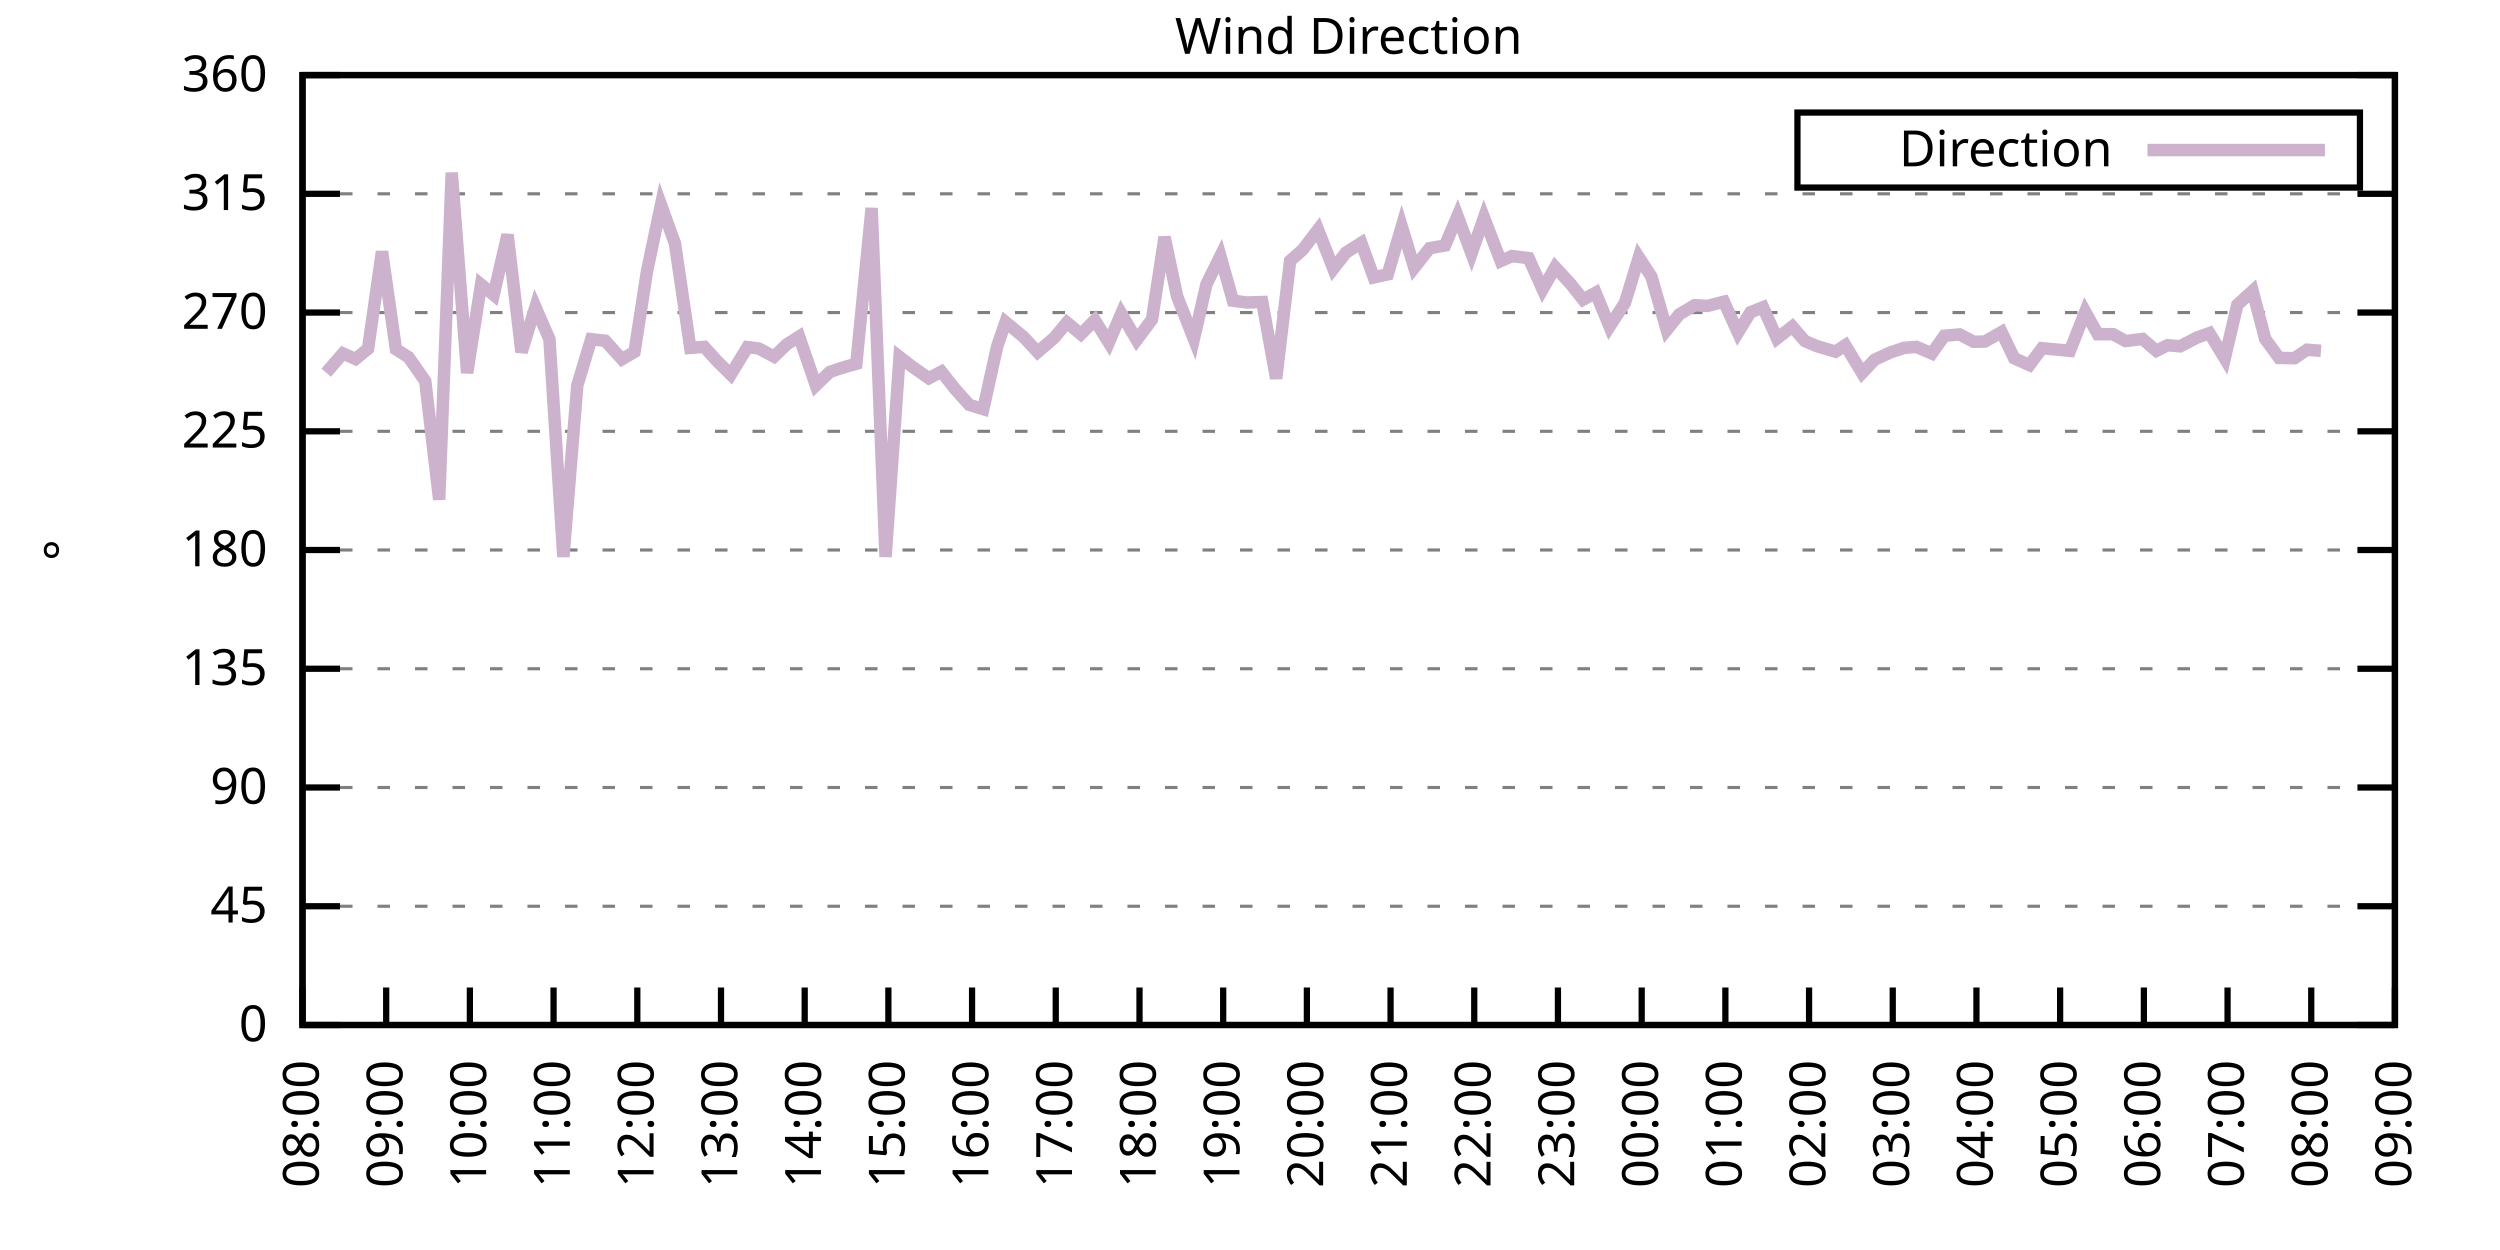
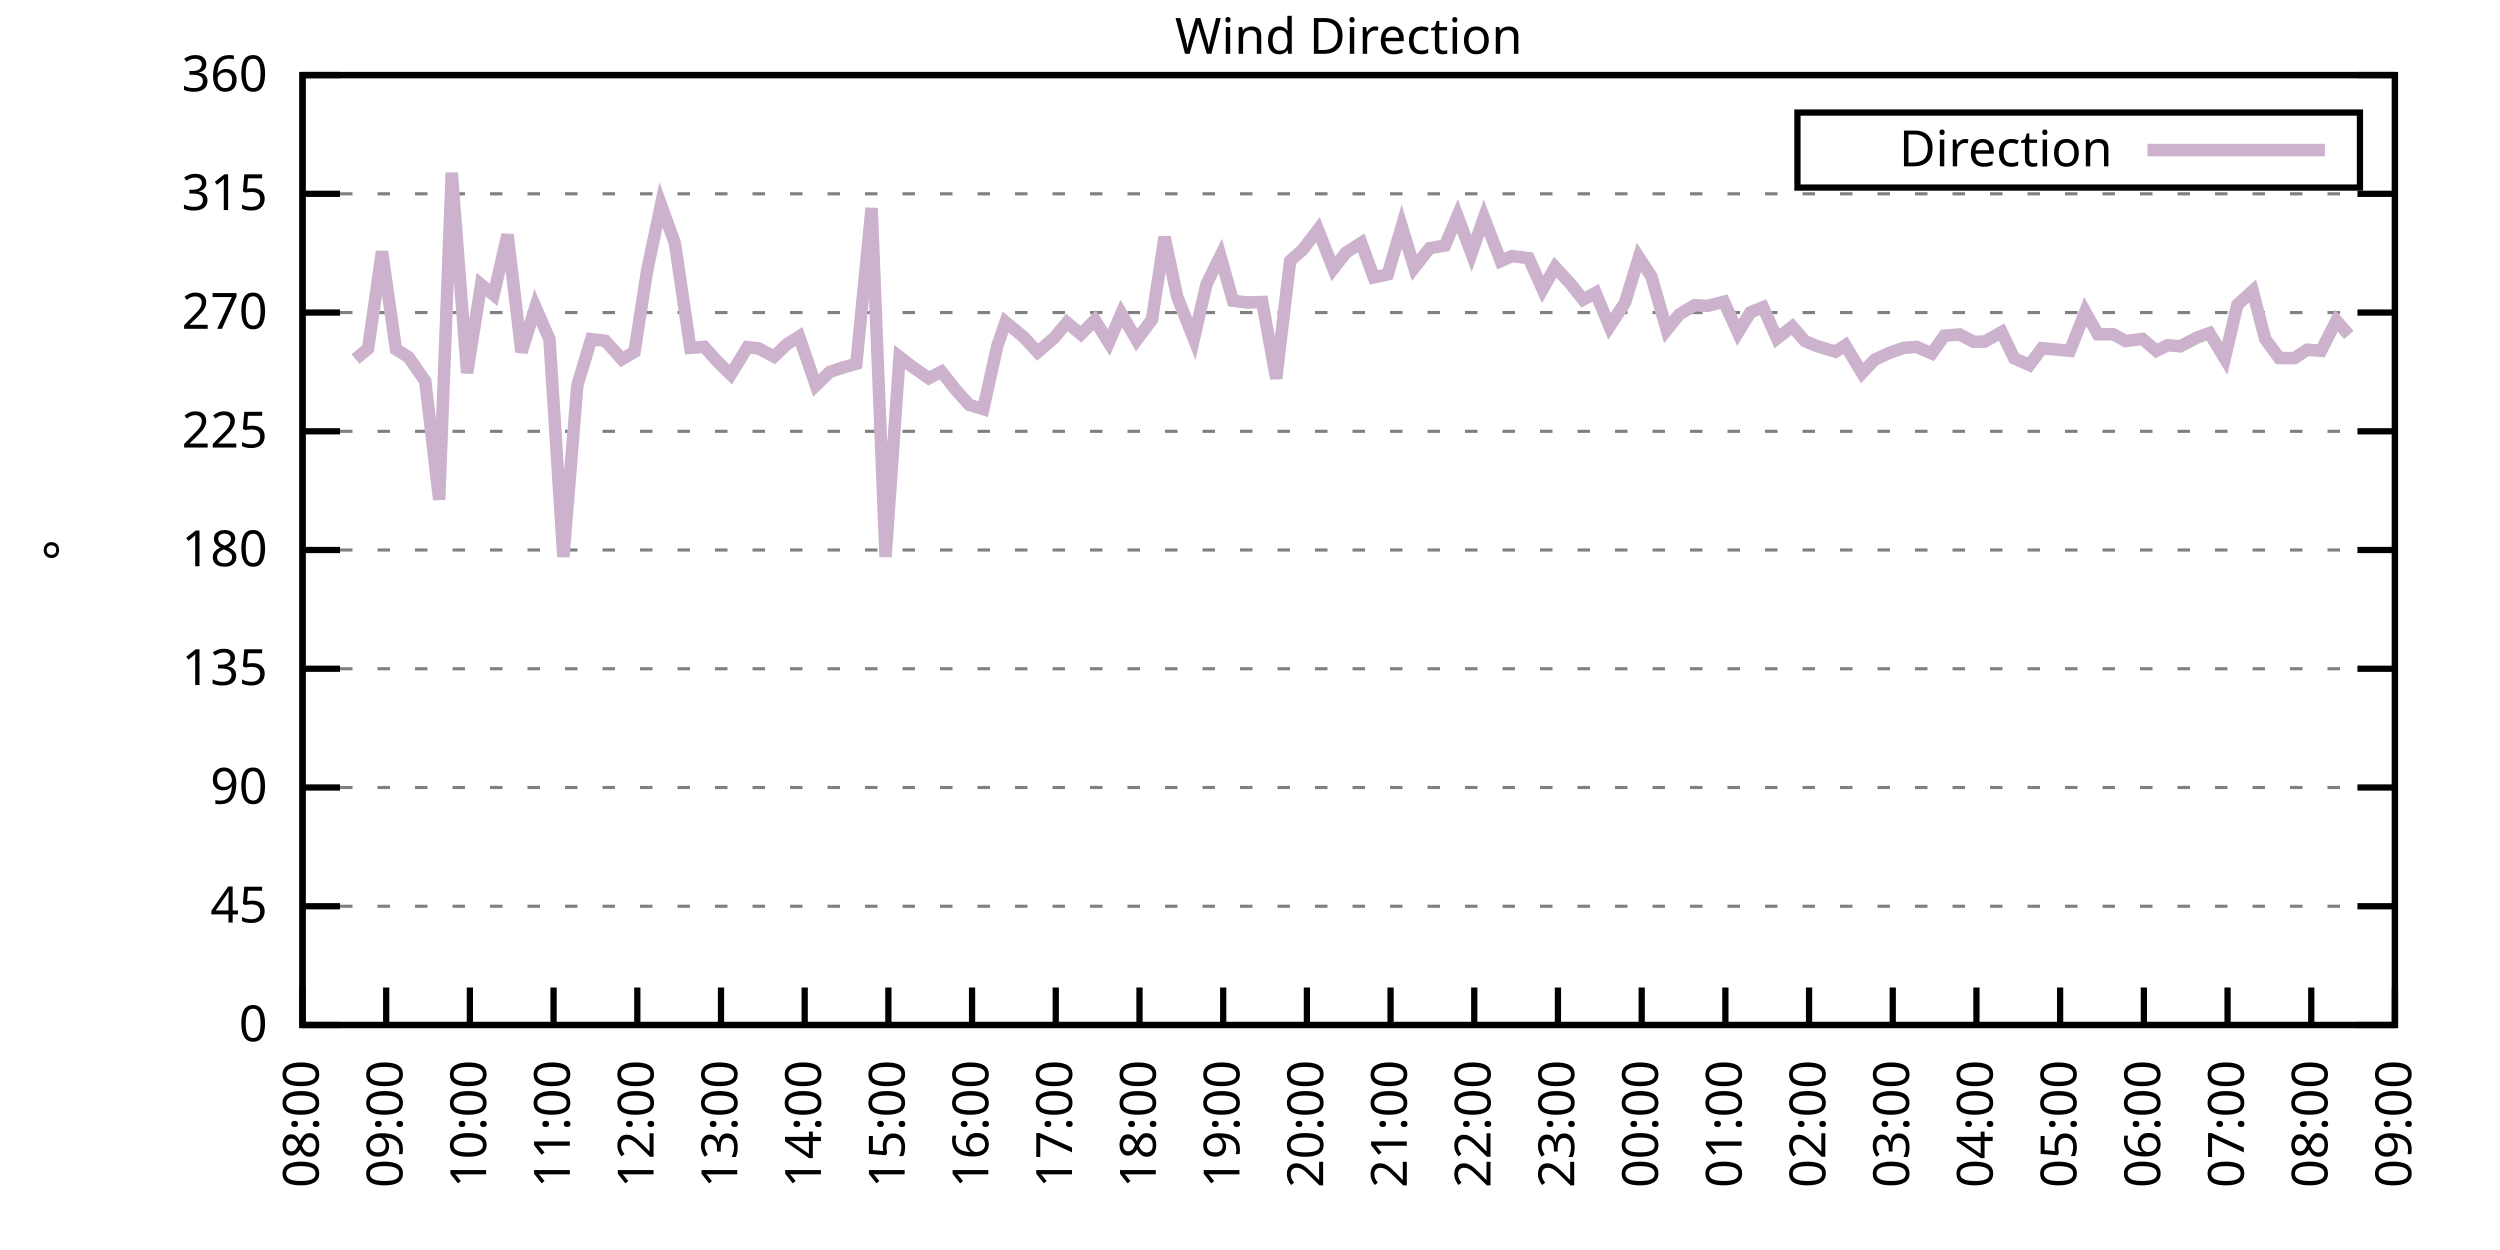
<svg xmlns="http://www.w3.org/2000/svg" xmlns:xlink="http://www.w3.org/1999/xlink" width="400" height="200" viewBox="0 0 400 200">
  <g id="gnuplot_canvas">
    <rect x="0" y="0" width="400" height="200" fill="none" />
    <defs>
      <circle id="gpDot" r="0.5" stroke-width="0.5" stroke="currentColor" />
      <path id="gpPt0" stroke-width="0.333" stroke="currentColor" d="M-1,0 h2 M0,-1 v2" />
      <path id="gpPt1" stroke-width="0.333" stroke="currentColor" d="M-1,-1 L1,1 M1,-1 L-1,1" />
      <path id="gpPt2" stroke-width="0.333" stroke="currentColor" d="M-1,0 L1,0 M0,-1 L0,1 M-1,-1 L1,1 M-1,1 L1,-1" />
      <rect id="gpPt3" stroke-width="0.333" stroke="currentColor" x="-1" y="-1" width="2" height="2" />
      <rect id="gpPt4" stroke-width="0.333" stroke="currentColor" fill="currentColor" x="-1" y="-1" width="2" height="2" />
      <circle id="gpPt5" stroke-width="0.333" stroke="currentColor" cx="0" cy="0" r="1" />
      <use xlink:href="#gpPt5" id="gpPt6" fill="currentColor" stroke="none" />
      <path id="gpPt7" stroke-width="0.333" stroke="currentColor" d="M0,-1.33 L-1.33,0.67 L1.33,0.67 z" />
      <use xlink:href="#gpPt7" id="gpPt8" fill="currentColor" stroke="none" />
      <use xlink:href="#gpPt7" id="gpPt9" stroke="currentColor" transform="rotate(180)" />
      <use xlink:href="#gpPt9" id="gpPt10" fill="currentColor" stroke="none" />
      <use xlink:href="#gpPt3" id="gpPt11" stroke="currentColor" transform="rotate(45)" />
      <use xlink:href="#gpPt11" id="gpPt12" fill="currentColor" stroke="none" />
      <path id="gpPt13" stroke-width="0.333" stroke="currentColor" d="M0,1.330 L1.265,0.411 L0.782,-1.067 L-0.782,-1.076 L-1.265,0.411 z" />
      <use xlink:href="#gpPt13" id="gpPt14" fill="currentColor" stroke="none" />
      <filter id="textbox" filterUnits="objectBoundingBox" x="0" y="0" height="1" width="1">
        <feFlood flood-color="white" flood-opacity="1" result="bgnd" />
        <feComposite in="SourceGraphic" in2="bgnd" operator="atop" />
      </filter>
      <filter id="greybox" filterUnits="objectBoundingBox" x="0" y="0" height="1" width="1">
        <feFlood flood-color="lightgrey" flood-opacity="1" result="grey" />
        <feComposite in="SourceGraphic" in2="grey" operator="atop" />
      </filter>
    </defs>
    <g fill="none" color="white" stroke="currentColor" stroke-width="1.00" stroke-linecap="butt" stroke-linejoin="miter">
</g>
    <g fill="none" color="black" stroke="currentColor" stroke-width="1.00" stroke-linecap="butt" stroke-linejoin="miter">
      <g stroke="none" shape-rendering="crispEdges">
        <polygon fill="rgb(255, 255, 255)" points="48.40,164.00 383.18,164.00 383.18,12.02 48.40,12.02 " />
      </g>
    </g>
    <g fill="none" color="black" stroke="currentColor" stroke-width="1.00" stroke-linecap="butt" stroke-linejoin="miter">
</g>
    <g fill="none" color="black" stroke="black" stroke-width="0.50" stroke-linecap="butt" stroke-linejoin="miter">
</g>
    <g fill="none" color="gray" stroke="currentColor" stroke-width="0.50" stroke-linecap="butt" stroke-linejoin="miter">
      <path stroke="gray" stroke-dasharray="2,4" class="gridline" d="M48.40,164.00 L383.19,164.00  " />
    </g>
    <g fill="none" color="gray" stroke="gray" stroke-width="1.00" stroke-linecap="butt" stroke-linejoin="miter">
</g>
    <g fill="none" color="black" stroke="currentColor" stroke-width="1.00" stroke-linecap="butt" stroke-linejoin="miter">
      <path stroke="black" d="M48.40,164.00 L54.40,164.00 M383.19,164.00 L377.19,164.00  " />
      <g transform="translate(42.80,166.60)" stroke="none" fill="black" font-family="Sans" font-size="8.00" text-anchor="end">
        <text>
          <tspan font-family="Sans"> 0</tspan>
        </text>
      </g>
    </g>
    <g fill="none" color="black" stroke="currentColor" stroke-width="1.00" stroke-linecap="butt" stroke-linejoin="miter">
</g>
    <g fill="none" color="black" stroke="black" stroke-width="0.50" stroke-linecap="butt" stroke-linejoin="miter">
</g>
    <g fill="none" color="gray" stroke="currentColor" stroke-width="0.50" stroke-linecap="butt" stroke-linejoin="miter">
      <path stroke="gray" stroke-dasharray="2,4" class="gridline" d="M48.40,145.00 L383.19,145.00  " />
    </g>
    <g fill="none" color="gray" stroke="gray" stroke-width="1.00" stroke-linecap="butt" stroke-linejoin="miter">
</g>
    <g fill="none" color="black" stroke="currentColor" stroke-width="1.00" stroke-linecap="butt" stroke-linejoin="miter">
      <path stroke="black" d="M48.40,145.00 L54.40,145.00 M383.19,145.00 L377.19,145.00  " />
      <g transform="translate(42.80,147.60)" stroke="none" fill="black" font-family="Sans" font-size="8.00" text-anchor="end">
        <text>
          <tspan font-family="Sans"> 45</tspan>
        </text>
      </g>
    </g>
    <g fill="none" color="black" stroke="currentColor" stroke-width="1.00" stroke-linecap="butt" stroke-linejoin="miter">
</g>
    <g fill="none" color="black" stroke="black" stroke-width="0.50" stroke-linecap="butt" stroke-linejoin="miter">
</g>
    <g fill="none" color="gray" stroke="currentColor" stroke-width="0.50" stroke-linecap="butt" stroke-linejoin="miter">
      <path stroke="gray" stroke-dasharray="2,4" class="gridline" d="M48.40,126.00 L383.19,126.00  " />
    </g>
    <g fill="none" color="gray" stroke="gray" stroke-width="1.00" stroke-linecap="butt" stroke-linejoin="miter">
</g>
    <g fill="none" color="black" stroke="currentColor" stroke-width="1.00" stroke-linecap="butt" stroke-linejoin="miter">
      <path stroke="black" d="M48.40,126.00 L54.40,126.00 M383.19,126.00 L377.19,126.00  " />
      <g transform="translate(42.80,128.60)" stroke="none" fill="black" font-family="Sans" font-size="8.00" text-anchor="end">
        <text>
          <tspan font-family="Sans"> 90</tspan>
        </text>
      </g>
    </g>
    <g fill="none" color="black" stroke="currentColor" stroke-width="1.00" stroke-linecap="butt" stroke-linejoin="miter">
</g>
    <g fill="none" color="black" stroke="black" stroke-width="0.50" stroke-linecap="butt" stroke-linejoin="miter">
</g>
    <g fill="none" color="gray" stroke="currentColor" stroke-width="0.50" stroke-linecap="butt" stroke-linejoin="miter">
      <path stroke="gray" stroke-dasharray="2,4" class="gridline" d="M48.40,107.00 L383.19,107.00  " />
    </g>
    <g fill="none" color="gray" stroke="gray" stroke-width="1.00" stroke-linecap="butt" stroke-linejoin="miter">
</g>
    <g fill="none" color="black" stroke="currentColor" stroke-width="1.00" stroke-linecap="butt" stroke-linejoin="miter">
      <path stroke="black" d="M48.40,107.00 L54.40,107.00 M383.19,107.00 L377.19,107.00  " />
      <g transform="translate(42.80,109.60)" stroke="none" fill="black" font-family="Sans" font-size="8.00" text-anchor="end">
        <text>
          <tspan font-family="Sans"> 135</tspan>
        </text>
      </g>
    </g>
    <g fill="none" color="black" stroke="currentColor" stroke-width="1.00" stroke-linecap="butt" stroke-linejoin="miter">
</g>
    <g fill="none" color="black" stroke="black" stroke-width="0.50" stroke-linecap="butt" stroke-linejoin="miter">
</g>
    <g fill="none" color="gray" stroke="currentColor" stroke-width="0.50" stroke-linecap="butt" stroke-linejoin="miter">
      <path stroke="gray" stroke-dasharray="2,4" class="gridline" d="M48.40,88.00 L383.19,88.00  " />
    </g>
    <g fill="none" color="gray" stroke="gray" stroke-width="1.00" stroke-linecap="butt" stroke-linejoin="miter">
</g>
    <g fill="none" color="black" stroke="currentColor" stroke-width="1.00" stroke-linecap="butt" stroke-linejoin="miter">
      <path stroke="black" d="M48.40,88.00 L54.40,88.00 M383.19,88.00 L377.19,88.00  " />
      <g transform="translate(42.80,90.60)" stroke="none" fill="black" font-family="Sans" font-size="8.00" text-anchor="end">
        <text>
          <tspan font-family="Sans"> 180</tspan>
        </text>
      </g>
    </g>
    <g fill="none" color="black" stroke="currentColor" stroke-width="1.00" stroke-linecap="butt" stroke-linejoin="miter">
</g>
    <g fill="none" color="black" stroke="black" stroke-width="0.50" stroke-linecap="butt" stroke-linejoin="miter">
</g>
    <g fill="none" color="gray" stroke="currentColor" stroke-width="0.50" stroke-linecap="butt" stroke-linejoin="miter">
      <path stroke="gray" stroke-dasharray="2,4" class="gridline" d="M48.40,69.01 L383.19,69.01  " />
    </g>
    <g fill="none" color="gray" stroke="gray" stroke-width="1.00" stroke-linecap="butt" stroke-linejoin="miter">
</g>
    <g fill="none" color="black" stroke="currentColor" stroke-width="1.00" stroke-linecap="butt" stroke-linejoin="miter">
      <path stroke="black" d="M48.40,69.01 L54.40,69.01 M383.19,69.01 L377.19,69.01  " />
      <g transform="translate(42.80,71.61)" stroke="none" fill="black" font-family="Sans" font-size="8.00" text-anchor="end">
        <text>
          <tspan font-family="Sans"> 225</tspan>
        </text>
      </g>
    </g>
    <g fill="none" color="black" stroke="currentColor" stroke-width="1.00" stroke-linecap="butt" stroke-linejoin="miter">
</g>
    <g fill="none" color="black" stroke="black" stroke-width="0.50" stroke-linecap="butt" stroke-linejoin="miter">
</g>
    <g fill="none" color="gray" stroke="currentColor" stroke-width="0.50" stroke-linecap="butt" stroke-linejoin="miter">
      <path stroke="gray" stroke-dasharray="2,4" class="gridline" d="M48.40,50.01 L383.19,50.01  " />
    </g>
    <g fill="none" color="gray" stroke="gray" stroke-width="1.00" stroke-linecap="butt" stroke-linejoin="miter">
</g>
    <g fill="none" color="black" stroke="currentColor" stroke-width="1.00" stroke-linecap="butt" stroke-linejoin="miter">
      <path stroke="black" d="M48.40,50.01 L54.40,50.01 M383.19,50.01 L377.19,50.01  " />
      <g transform="translate(42.80,52.61)" stroke="none" fill="black" font-family="Sans" font-size="8.00" text-anchor="end">
        <text>
          <tspan font-family="Sans"> 270</tspan>
        </text>
      </g>
    </g>
    <g fill="none" color="black" stroke="currentColor" stroke-width="1.00" stroke-linecap="butt" stroke-linejoin="miter">
</g>
    <g fill="none" color="black" stroke="black" stroke-width="0.50" stroke-linecap="butt" stroke-linejoin="miter">
</g>
    <g fill="none" color="gray" stroke="currentColor" stroke-width="0.50" stroke-linecap="butt" stroke-linejoin="miter">
      <path stroke="gray" stroke-dasharray="2,4" class="gridline" d="M48.40,31.01 L383.19,31.01  " />
    </g>
    <g fill="none" color="gray" stroke="gray" stroke-width="1.00" stroke-linecap="butt" stroke-linejoin="miter">
</g>
    <g fill="none" color="black" stroke="currentColor" stroke-width="1.00" stroke-linecap="butt" stroke-linejoin="miter">
      <path stroke="black" d="M48.40,31.01 L54.40,31.01 M383.19,31.01 L377.19,31.01  " />
      <g transform="translate(42.80,33.61)" stroke="none" fill="black" font-family="Sans" font-size="8.00" text-anchor="end">
        <text>
          <tspan font-family="Sans"> 315</tspan>
        </text>
      </g>
    </g>
    <g fill="none" color="black" stroke="currentColor" stroke-width="1.00" stroke-linecap="butt" stroke-linejoin="miter">
</g>
    <g fill="none" color="black" stroke="black" stroke-width="0.50" stroke-linecap="butt" stroke-linejoin="miter">
</g>
    <g fill="none" color="gray" stroke="currentColor" stroke-width="0.50" stroke-linecap="butt" stroke-linejoin="miter">
      <path stroke="gray" stroke-dasharray="2,4" class="gridline" d="M48.40,12.01 L383.19,12.01  " />
    </g>
    <g fill="none" color="gray" stroke="gray" stroke-width="1.00" stroke-linecap="butt" stroke-linejoin="miter">
</g>
    <g fill="none" color="black" stroke="currentColor" stroke-width="1.00" stroke-linecap="butt" stroke-linejoin="miter">
      <path stroke="black" d="M48.40,12.01 L54.40,12.01 M383.19,12.01 L377.19,12.01  " />
      <g transform="translate(42.80,14.61)" stroke="none" fill="black" font-family="Sans" font-size="8.00" text-anchor="end">
        <text>
          <tspan font-family="Sans"> 360</tspan>
        </text>
      </g>
    </g>
    <g fill="none" color="black" stroke="currentColor" stroke-width="1.00" stroke-linecap="butt" stroke-linejoin="miter">
      <path stroke="black" d="M48.40,164.00 L48.40,158.00  " />
      <g transform="translate(51.00,169.60) rotate(270.00)" stroke="none" fill="black" font-family="Sans" font-size="8.00" text-anchor="end">
        <text>
          <tspan font-family="Sans">08:00</tspan>
        </text>
      </g>
    </g>
    <g fill="none" color="black" stroke="currentColor" stroke-width="1.00" stroke-linecap="butt" stroke-linejoin="miter">
      <path stroke="black" d="M61.79,164.00 L61.79,158.00  " />
      <g transform="translate(64.39,169.60) rotate(270.00)" stroke="none" fill="black" font-family="Sans" font-size="8.00" text-anchor="end">
        <text>
          <tspan font-family="Sans">09:00</tspan>
        </text>
      </g>
    </g>
    <g fill="none" color="black" stroke="currentColor" stroke-width="1.00" stroke-linecap="butt" stroke-linejoin="miter">
      <path stroke="black" d="M75.18,164.00 L75.18,158.00  " />
      <g transform="translate(77.78,169.60) rotate(270.00)" stroke="none" fill="black" font-family="Sans" font-size="8.00" text-anchor="end">
        <text>
          <tspan font-family="Sans">10:00</tspan>
        </text>
      </g>
    </g>
    <g fill="none" color="black" stroke="currentColor" stroke-width="1.00" stroke-linecap="butt" stroke-linejoin="miter">
      <path stroke="black" d="M88.57,164.00 L88.57,158.00  " />
      <g transform="translate(91.17,169.60) rotate(270.00)" stroke="none" fill="black" font-family="Sans" font-size="8.00" text-anchor="end">
        <text>
          <tspan font-family="Sans">11:00</tspan>
        </text>
      </g>
    </g>
    <g fill="none" color="black" stroke="currentColor" stroke-width="1.00" stroke-linecap="butt" stroke-linejoin="miter">
      <path stroke="black" d="M101.97,164.00 L101.97,158.00  " />
      <g transform="translate(104.57,169.60) rotate(270.00)" stroke="none" fill="black" font-family="Sans" font-size="8.00" text-anchor="end">
        <text>
          <tspan font-family="Sans">12:00</tspan>
        </text>
      </g>
    </g>
    <g fill="none" color="black" stroke="currentColor" stroke-width="1.00" stroke-linecap="butt" stroke-linejoin="miter">
      <path stroke="black" d="M115.36,164.00 L115.36,158.00  " />
      <g transform="translate(117.96,169.60) rotate(270.00)" stroke="none" fill="black" font-family="Sans" font-size="8.00" text-anchor="end">
        <text>
          <tspan font-family="Sans">13:00</tspan>
        </text>
      </g>
    </g>
    <g fill="none" color="black" stroke="currentColor" stroke-width="1.00" stroke-linecap="butt" stroke-linejoin="miter">
      <path stroke="black" d="M128.75,164.00 L128.75,158.00  " />
      <g transform="translate(131.35,169.60) rotate(270.00)" stroke="none" fill="black" font-family="Sans" font-size="8.00" text-anchor="end">
        <text>
          <tspan font-family="Sans">14:00</tspan>
        </text>
      </g>
    </g>
    <g fill="none" color="black" stroke="currentColor" stroke-width="1.00" stroke-linecap="butt" stroke-linejoin="miter">
      <path stroke="black" d="M142.14,164.00 L142.14,158.00  " />
      <g transform="translate(144.74,169.60) rotate(270.00)" stroke="none" fill="black" font-family="Sans" font-size="8.00" text-anchor="end">
        <text>
          <tspan font-family="Sans">15:00</tspan>
        </text>
      </g>
    </g>
    <g fill="none" color="black" stroke="currentColor" stroke-width="1.00" stroke-linecap="butt" stroke-linejoin="miter">
      <path stroke="black" d="M155.53,164.00 L155.53,158.00  " />
      <g transform="translate(158.13,169.60) rotate(270.00)" stroke="none" fill="black" font-family="Sans" font-size="8.00" text-anchor="end">
        <text>
          <tspan font-family="Sans">16:00</tspan>
        </text>
      </g>
    </g>
    <g fill="none" color="black" stroke="currentColor" stroke-width="1.00" stroke-linecap="butt" stroke-linejoin="miter">
      <path stroke="black" d="M168.92,164.00 L168.92,158.00  " />
      <g transform="translate(171.52,169.60) rotate(270.00)" stroke="none" fill="black" font-family="Sans" font-size="8.00" text-anchor="end">
        <text>
          <tspan font-family="Sans">17:00</tspan>
        </text>
      </g>
    </g>
    <g fill="none" color="black" stroke="currentColor" stroke-width="1.00" stroke-linecap="butt" stroke-linejoin="miter">
      <path stroke="black" d="M182.32,164.00 L182.32,158.00  " />
      <g transform="translate(184.92,169.60) rotate(270.00)" stroke="none" fill="black" font-family="Sans" font-size="8.00" text-anchor="end">
        <text>
          <tspan font-family="Sans">18:00</tspan>
        </text>
      </g>
    </g>
    <g fill="none" color="black" stroke="currentColor" stroke-width="1.00" stroke-linecap="butt" stroke-linejoin="miter">
      <path stroke="black" d="M195.71,164.00 L195.71,158.00  " />
      <g transform="translate(198.31,169.60) rotate(270.00)" stroke="none" fill="black" font-family="Sans" font-size="8.00" text-anchor="end">
        <text>
          <tspan font-family="Sans">19:00</tspan>
        </text>
      </g>
    </g>
    <g fill="none" color="black" stroke="currentColor" stroke-width="1.00" stroke-linecap="butt" stroke-linejoin="miter">
      <path stroke="black" d="M209.10,164.00 L209.10,158.00  " />
      <g transform="translate(211.70,169.60) rotate(270.00)" stroke="none" fill="black" font-family="Sans" font-size="8.00" text-anchor="end">
        <text>
          <tspan font-family="Sans">20:00</tspan>
        </text>
      </g>
    </g>
    <g fill="none" color="black" stroke="currentColor" stroke-width="1.00" stroke-linecap="butt" stroke-linejoin="miter">
      <path stroke="black" d="M222.49,164.00 L222.49,158.00  " />
      <g transform="translate(225.09,169.60) rotate(270.00)" stroke="none" fill="black" font-family="Sans" font-size="8.00" text-anchor="end">
        <text>
          <tspan font-family="Sans">21:00</tspan>
        </text>
      </g>
    </g>
    <g fill="none" color="black" stroke="currentColor" stroke-width="1.00" stroke-linecap="butt" stroke-linejoin="miter">
      <path stroke="black" d="M235.88,164.00 L235.88,158.00  " />
      <g transform="translate(238.48,169.60) rotate(270.00)" stroke="none" fill="black" font-family="Sans" font-size="8.00" text-anchor="end">
        <text>
          <tspan font-family="Sans">22:00</tspan>
        </text>
      </g>
    </g>
    <g fill="none" color="black" stroke="currentColor" stroke-width="1.00" stroke-linecap="butt" stroke-linejoin="miter">
      <path stroke="black" d="M249.27,164.00 L249.27,158.00  " />
      <g transform="translate(251.87,169.60) rotate(270.00)" stroke="none" fill="black" font-family="Sans" font-size="8.00" text-anchor="end">
        <text>
          <tspan font-family="Sans">23:00</tspan>
        </text>
      </g>
    </g>
    <g fill="none" color="black" stroke="currentColor" stroke-width="1.00" stroke-linecap="butt" stroke-linejoin="miter">
      <path stroke="black" d="M262.67,164.00 L262.67,158.00  " />
      <g transform="translate(265.27,169.60) rotate(270.00)" stroke="none" fill="black" font-family="Sans" font-size="8.00" text-anchor="end">
        <text>
          <tspan font-family="Sans">00:00</tspan>
        </text>
      </g>
    </g>
    <g fill="none" color="black" stroke="currentColor" stroke-width="1.00" stroke-linecap="butt" stroke-linejoin="miter">
      <path stroke="black" d="M276.06,164.00 L276.06,158.00  " />
      <g transform="translate(278.66,169.60) rotate(270.00)" stroke="none" fill="black" font-family="Sans" font-size="8.00" text-anchor="end">
        <text>
          <tspan font-family="Sans">01:00</tspan>
        </text>
      </g>
    </g>
    <g fill="none" color="black" stroke="currentColor" stroke-width="1.00" stroke-linecap="butt" stroke-linejoin="miter">
      <path stroke="black" d="M289.45,164.00 L289.45,158.00  " />
      <g transform="translate(292.05,169.60) rotate(270.00)" stroke="none" fill="black" font-family="Sans" font-size="8.00" text-anchor="end">
        <text>
          <tspan font-family="Sans">02:00</tspan>
        </text>
      </g>
    </g>
    <g fill="none" color="black" stroke="currentColor" stroke-width="1.00" stroke-linecap="butt" stroke-linejoin="miter">
      <path stroke="black" d="M302.84,164.00 L302.84,158.00  " />
      <g transform="translate(305.44,169.60) rotate(270.00)" stroke="none" fill="black" font-family="Sans" font-size="8.00" text-anchor="end">
        <text>
          <tspan font-family="Sans">03:00</tspan>
        </text>
      </g>
    </g>
    <g fill="none" color="black" stroke="currentColor" stroke-width="1.00" stroke-linecap="butt" stroke-linejoin="miter">
      <path stroke="black" d="M316.23,164.00 L316.23,158.00  " />
      <g transform="translate(318.83,169.60) rotate(270.00)" stroke="none" fill="black" font-family="Sans" font-size="8.00" text-anchor="end">
        <text>
          <tspan font-family="Sans">04:00</tspan>
        </text>
      </g>
    </g>
    <g fill="none" color="black" stroke="currentColor" stroke-width="1.00" stroke-linecap="butt" stroke-linejoin="miter">
      <path stroke="black" d="M329.62,164.00 L329.62,158.00  " />
      <g transform="translate(332.22,169.60) rotate(270.00)" stroke="none" fill="black" font-family="Sans" font-size="8.00" text-anchor="end">
        <text>
          <tspan font-family="Sans">05:00</tspan>
        </text>
      </g>
    </g>
    <g fill="none" color="black" stroke="currentColor" stroke-width="1.00" stroke-linecap="butt" stroke-linejoin="miter">
      <path stroke="black" d="M343.02,164.00 L343.02,158.00  " />
      <g transform="translate(345.62,169.60) rotate(270.00)" stroke="none" fill="black" font-family="Sans" font-size="8.00" text-anchor="end">
        <text>
          <tspan font-family="Sans">06:00</tspan>
        </text>
      </g>
    </g>
    <g fill="none" color="black" stroke="currentColor" stroke-width="1.00" stroke-linecap="butt" stroke-linejoin="miter">
      <path stroke="black" d="M356.41,164.00 L356.41,158.00  " />
      <g transform="translate(359.01,169.60) rotate(270.00)" stroke="none" fill="black" font-family="Sans" font-size="8.00" text-anchor="end">
        <text>
          <tspan font-family="Sans">07:00</tspan>
        </text>
      </g>
    </g>
    <g fill="none" color="black" stroke="currentColor" stroke-width="1.00" stroke-linecap="butt" stroke-linejoin="miter">
      <path stroke="black" d="M369.80,164.00 L369.80,158.00  " />
      <g transform="translate(372.40,169.60) rotate(270.00)" stroke="none" fill="black" font-family="Sans" font-size="8.00" text-anchor="end">
        <text>
          <tspan font-family="Sans">08:00</tspan>
        </text>
      </g>
    </g>
    <g fill="none" color="black" stroke="currentColor" stroke-width="1.00" stroke-linecap="butt" stroke-linejoin="miter">
      <path stroke="black" d="M383.19,164.00 L383.19,158.00  " />
      <g transform="translate(385.79,169.60) rotate(270.00)" stroke="none" fill="black" font-family="Sans" font-size="8.00" text-anchor="end">
        <text>
          <tspan font-family="Sans">09:00</tspan>
        </text>
      </g>
    </g>
    <g fill="none" color="black" stroke="currentColor" stroke-width="1.00" stroke-linecap="butt" stroke-linejoin="miter">
</g>
    <g fill="none" color="black" stroke="currentColor" stroke-width="1.00" stroke-linecap="butt" stroke-linejoin="miter">
      <path stroke="black" d="M48.40,12.01 L48.40,164.00 L383.19,164.00 L383.19,12.01 L48.40,12.01 Z  " />
    </g>
    <g fill="none" color="black" stroke="currentColor" stroke-width="1.00" stroke-linecap="butt" stroke-linejoin="miter">
</g>
    <g fill="none" color="black" stroke="currentColor" stroke-width="1.00" stroke-linecap="butt" stroke-linejoin="miter">
      <path stroke="black" d="M287.59,30.01 L287.59,18.01 L377.59,18.01 L377.59,30.01 L287.59,30.01 Z  " />
    </g>
    <g id="Wind_direction_plot_1">
      <g fill="none" color="white" stroke="black" stroke-width="2.00" stroke-linecap="butt" stroke-linejoin="miter">
</g>
      <g fill="none" color="black" stroke="currentColor" stroke-width="2.00" stroke-linecap="butt" stroke-linejoin="miter">
        <g transform="translate(337.99,26.61)" stroke="none" fill="black" font-family="Sans" font-size="8.00" text-anchor="end">
          <text>
            <tspan font-family="Sans">Direction</tspan>
          </text>
        </g>
      </g>
      <g fill="none" color="black" stroke="currentColor" stroke-width="2.00" stroke-linecap="butt" stroke-linejoin="miter">
-         <path stroke="rgb(204, 178, 204)" d="M343.59,24.01 L371.99,24.01 M52.19,59.63 L54.87,56.55 L56.88,57.44 L58.89,55.79 L61.12,40.25 L63.35,55.88   L65.36,57.14 L68.04,60.98 L70.27,79.94 L72.28,27.63 L74.74,59.68 L76.97,45.53 L78.98,47.18 L81.21,37.55   L83.44,56.34 L85.67,49.12 L87.91,54.27 L90.14,89.10 L92.37,61.66 L94.60,54.27 L96.83,54.52 L99.51,57.48   L101.52,56.30 L103.53,43.34 L105.76,32.78 L107.99,38.95 L110.45,55.66 L112.68,55.50 L114.69,57.73 L116.92,59.93   L119.60,55.54 L121.38,55.75 L123.84,57.06 L125.85,55.12 L127.86,53.85 L130.54,61.66 L132.77,59.51 L134.78,58.83   L137.01,58.20 L139.46,33.29 L141.69,89.10 L143.93,57.10 L145.94,58.66 L148.61,60.52 L150.62,59.46 L152.85,62.29   L155.09,64.78 L157.32,65.46 L159.55,55.41 L160.89,51.53 L163.79,53.93 L166.02,56.34 L168.70,54.02 L170.71,51.61   L172.94,53.47 L175.17,51.23 L177.41,54.82 L179.41,50.18 L181.87,54.40 L184.32,51.11 L186.33,37.93 L188.34,47.43   L191.02,54.23 L193.03,45.49 L195.26,40.97 L197.27,48.11 L199.50,48.40 L201.96,48.32 L204.19,60.56 L206.42,41.73   L208.43,39.96 L210.88,36.75 L213.34,43.00 L215.35,40.42 L217.80,38.86 L219.81,44.39 L222.04,43.89 L224.28,36.24   L226.29,42.83 L228.74,39.71 L231.20,39.28 L233.20,34.56 L235.44,40.55 L237.44,34.81 L240.12,41.77 L241.91,40.97   L244.59,41.31 L246.82,46.29 L248.83,42.75 L251.28,45.41 L253.29,47.94 L255.30,46.84 L257.53,52.25 L259.99,48.45   L262.22,41.18 L264.23,44.27 L266.68,52.79 L268.69,50.30 L271.15,48.83 L273.16,48.95 L275.83,48.28 L278.07,53.22   L280.07,49.97 L282.08,49.16 L284.32,54.15 L286.77,52.25 L288.78,54.57 L290.79,55.41 L293.69,56.26 L295.25,55.24   L297.93,59.68 L299.94,57.56 L302.39,56.42 L304.63,55.66 L306.63,55.50 L309.09,56.55 L311.10,53.72 L313.55,53.51   L315.79,54.69 L317.57,54.65 L320.25,53.13 L322.26,57.31 L324.71,58.41 L326.72,55.71 L331.19,56.13 L333.64,49.88   L335.65,53.47 L338.10,53.47 L340.11,54.57 L342.79,54.23 L345.02,56.13 L346.81,55.24 L348.82,55.41 L351.50,54.02   L353.51,53.30 L355.96,57.35 L357.97,48.78 L360.42,46.55 L362.43,54.23 L364.66,57.27 L367.12,57.31 L369.13,55.96   L371.36,56.13  " />
+         <path stroke="rgb(204, 178, 204)" d="M343.59,24.01 L371.99,24.01 M56.88,57.44 L58.89,55.79 L61.12,40.25 L63.35,55.88 L65.36,57.14 L68.04,60.98   L70.27,79.94 L72.28,27.63 L74.74,59.68 L76.97,45.53 L78.98,47.18 L81.21,37.55 L83.44,56.34 L85.67,49.12   L87.91,54.27 L90.14,89.10 L92.37,61.66 L94.60,54.27 L96.83,54.52 L99.51,57.48 L101.52,56.30 L103.53,43.34   L105.76,32.78 L107.99,38.95 L110.45,55.66 L112.68,55.50 L114.69,57.73 L116.92,59.93 L119.60,55.54 L121.38,55.75   L123.84,57.06 L125.85,55.12 L127.86,53.85 L130.54,61.66 L132.77,59.51 L134.78,58.83 L137.01,58.20 L139.46,33.29   L141.69,89.10 L143.93,57.10 L145.94,58.66 L148.61,60.52 L150.62,59.46 L152.85,62.29 L155.09,64.78 L157.32,65.46   L159.55,55.41 L160.89,51.53 L163.79,53.93 L166.02,56.34 L168.70,54.02 L170.71,51.61 L172.94,53.47 L175.17,51.23   L177.41,54.82 L179.41,50.18 L181.87,54.40 L184.32,51.11 L186.33,37.93 L188.34,47.43 L191.02,54.23 L193.03,45.49   L195.26,40.97 L197.27,48.11 L199.50,48.40 L201.96,48.32 L204.19,60.56 L206.42,41.73 L208.43,39.96 L210.88,36.75   L213.34,43.00 L215.35,40.42 L217.80,38.86 L219.81,44.39 L222.04,43.89 L224.28,36.24 L226.29,42.83 L228.74,39.71   L231.20,39.28 L233.20,34.56 L235.44,40.55 L237.44,34.81 L240.12,41.77 L241.91,40.97 L244.59,41.31 L246.82,46.29   L248.83,42.75 L251.28,45.41 L253.29,47.94 L255.30,46.84 L257.53,52.25 L259.99,48.45 L262.22,41.18 L264.23,44.27   L266.68,52.79 L268.69,50.30 L271.15,48.83 L273.16,48.95 L275.83,48.28 L278.07,53.22 L280.07,49.97 L282.08,49.16   L284.32,54.15 L286.77,52.25 L288.78,54.57 L290.79,55.41 L293.69,56.26 L295.25,55.24 L297.93,59.68 L299.94,57.56   L302.39,56.42 L304.63,55.66 L306.63,55.50 L309.09,56.55 L311.10,53.72 L313.55,53.51 L315.79,54.69 L317.57,54.65   L320.25,53.13 L322.26,57.31 L324.71,58.41 L326.72,55.71 L331.19,56.13 L333.64,49.88 L335.65,53.47 L338.10,53.47   L340.11,54.57 L342.79,54.23 L345.02,56.13 L346.81,55.24 L348.82,55.41 L351.50,54.02 L353.51,53.30 L355.96,57.35   L357.97,48.78 L360.42,46.55 L362.43,54.23 L364.66,57.27 L367.12,57.31 L369.13,55.96 L371.36,56.13 L373.82,51.32   L375.82,53.60  " />
      </g>
    </g>
    <g fill="none" color="black" stroke="currentColor" stroke-width="2.00" stroke-linecap="butt" stroke-linejoin="miter">
</g>
    <g fill="none" color="black" stroke="black" stroke-width="1.00" stroke-linecap="butt" stroke-linejoin="miter">
</g>
    <g fill="none" color="black" stroke="currentColor" stroke-width="1.00" stroke-linecap="butt" stroke-linejoin="miter">
      <path stroke="black" d="M48.40,12.01 L48.40,164.00 L383.19,164.00 L383.19,12.01 L48.40,12.01 Z  " />
      <g transform="translate(12.80,88.01) rotate(270.00)" stroke="none" fill="black" font-family="Sans" font-size="8.00" text-anchor="middle">
        <text>
          <tspan font-family="Sans">°</tspan>
        </text>
      </g>
    </g>
    <g fill="none" color="black" stroke="currentColor" stroke-width="1.00" stroke-linecap="butt" stroke-linejoin="miter">
</g>
    <g fill="none" color="black" stroke="currentColor" stroke-width="1.00" stroke-linecap="butt" stroke-linejoin="miter">
      <g transform="translate(215.79,8.61)" stroke="none" fill="black" font-family="Sans" font-size="8.00" text-anchor="middle">
        <text>
          <tspan font-family="Sans">Wind Direction</tspan>
        </text>
      </g>
    </g>
    <g fill="none" color="black" stroke="currentColor" stroke-width="1.00" stroke-linecap="butt" stroke-linejoin="miter">
</g>
  </g>
</svg>
